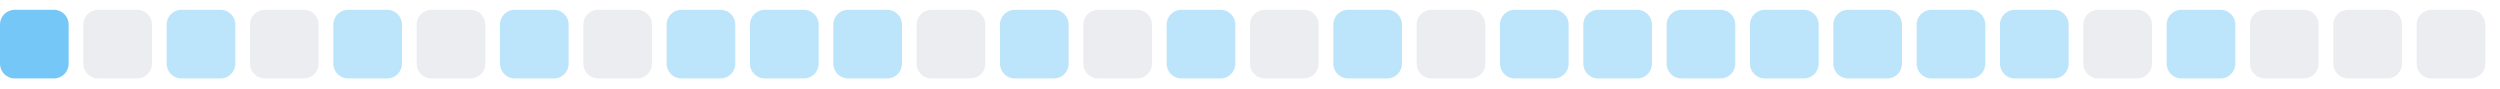
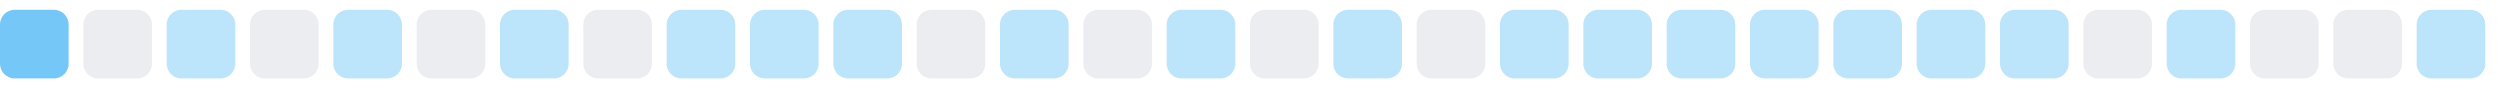
<svg xmlns="http://www.w3.org/2000/svg" width="255" height="9">
  <style>
        .level0 { fill: #ebedf0; }
        .level1 { fill: #bce4fa; }
        .level2 { fill: #75c7f7; }
        .level3 { fill: #30a9f2; }
        .level4 { fill: #008ee6; }
        @media (prefers-color-scheme: dark) {
          .level0 { fill: #161b22; }
          .level1 { fill: #0b3b5c; }
          .level2 { fill: #0a6299; }
          .level3 { fill: #008ee6; }
          .level4 { fill: #5bc4ff; }
        }
      </style>
  <rect x="0.0" y="1" width="7" height="7" rx="1.5" ry="1.5" class="level2" />
  <rect x="8.5" y="1" width="7" height="7" rx="1.5" ry="1.5" class="level0" />
  <rect x="17.0" y="1" width="7" height="7" rx="1.5" ry="1.5" class="level1" />
  <rect x="25.5" y="1" width="7" height="7" rx="1.5" ry="1.5" class="level0" />
  <rect x="34.0" y="1" width="7" height="7" rx="1.5" ry="1.5" class="level1" />
  <rect x="42.5" y="1" width="7" height="7" rx="1.5" ry="1.5" class="level0" />
  <rect x="51.0" y="1" width="7" height="7" rx="1.5" ry="1.5" class="level1" />
  <rect x="59.5" y="1" width="7" height="7" rx="1.5" ry="1.5" class="level0" />
  <rect x="68.0" y="1" width="7" height="7" rx="1.5" ry="1.5" class="level1" />
  <rect x="76.5" y="1" width="7" height="7" rx="1.5" ry="1.5" class="level1" />
  <rect x="85.0" y="1" width="7" height="7" rx="1.5" ry="1.5" class="level1" />
  <rect x="93.5" y="1" width="7" height="7" rx="1.5" ry="1.5" class="level0" />
  <rect x="102.0" y="1" width="7" height="7" rx="1.5" ry="1.5" class="level1" />
  <rect x="110.5" y="1" width="7" height="7" rx="1.5" ry="1.5" class="level0" />
  <rect x="119.0" y="1" width="7" height="7" rx="1.5" ry="1.5" class="level1" />
  <rect x="127.5" y="1" width="7" height="7" rx="1.5" ry="1.5" class="level0" />
  <rect x="136.0" y="1" width="7" height="7" rx="1.5" ry="1.5" class="level1" />
  <rect x="144.5" y="1" width="7" height="7" rx="1.5" ry="1.5" class="level0" />
  <rect x="153.0" y="1" width="7" height="7" rx="1.5" ry="1.5" class="level1" />
  <rect x="161.5" y="1" width="7" height="7" rx="1.5" ry="1.5" class="level1" />
  <rect x="170.0" y="1" width="7" height="7" rx="1.5" ry="1.5" class="level1" />
  <rect x="178.5" y="1" width="7" height="7" rx="1.5" ry="1.5" class="level1" />
  <rect x="187.0" y="1" width="7" height="7" rx="1.5" ry="1.5" class="level1" />
  <rect x="195.5" y="1" width="7" height="7" rx="1.5" ry="1.5" class="level1" />
  <rect x="204.0" y="1" width="7" height="7" rx="1.5" ry="1.5" class="level1" />
  <rect x="212.5" y="1" width="7" height="7" rx="1.5" ry="1.5" class="level0" />
  <rect x="221.0" y="1" width="7" height="7" rx="1.5" ry="1.5" class="level1" />
  <rect x="229.5" y="1" width="7" height="7" rx="1.5" ry="1.5" class="level0" />
  <rect x="238.0" y="1" width="7" height="7" rx="1.5" ry="1.5" class="level0" />
-   <rect x="246.5" y="1" width="7" height="7" rx="1.5" ry="1.5" class="level0" />
+   <rect x="246.5" y="1" width="7" height="7" rx="1.5" ry="1.5" class="level1" />
</svg>
